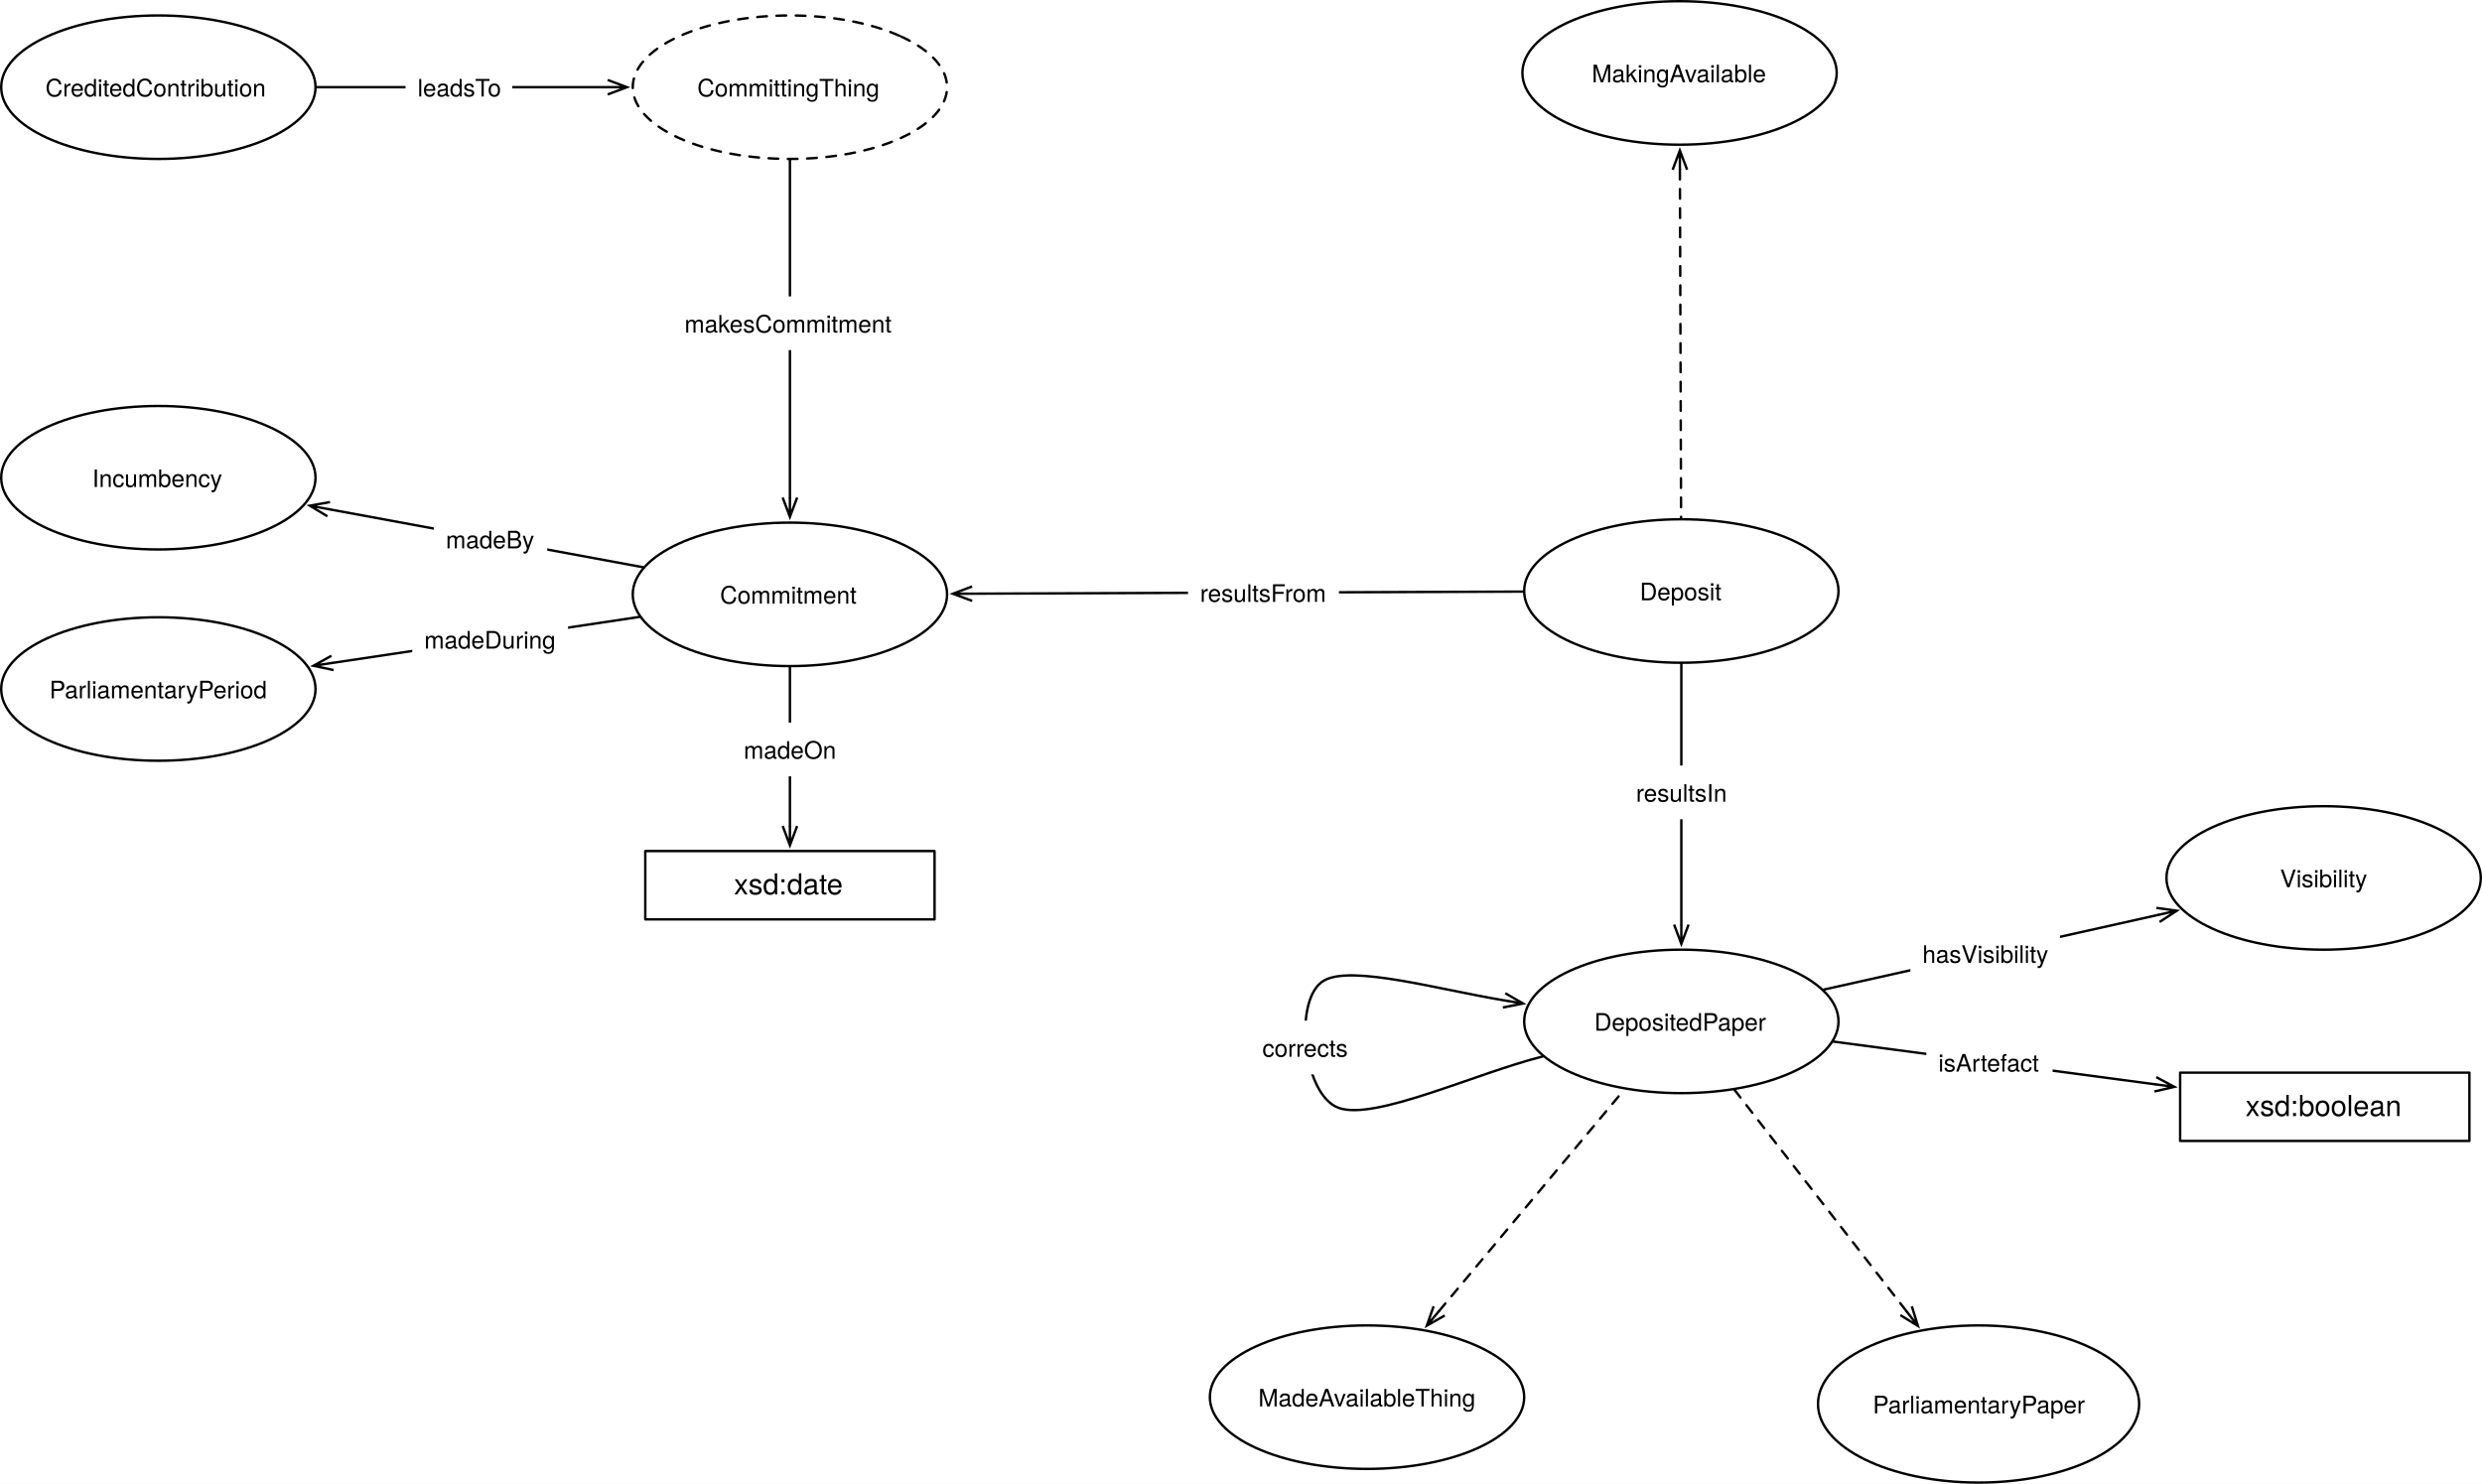
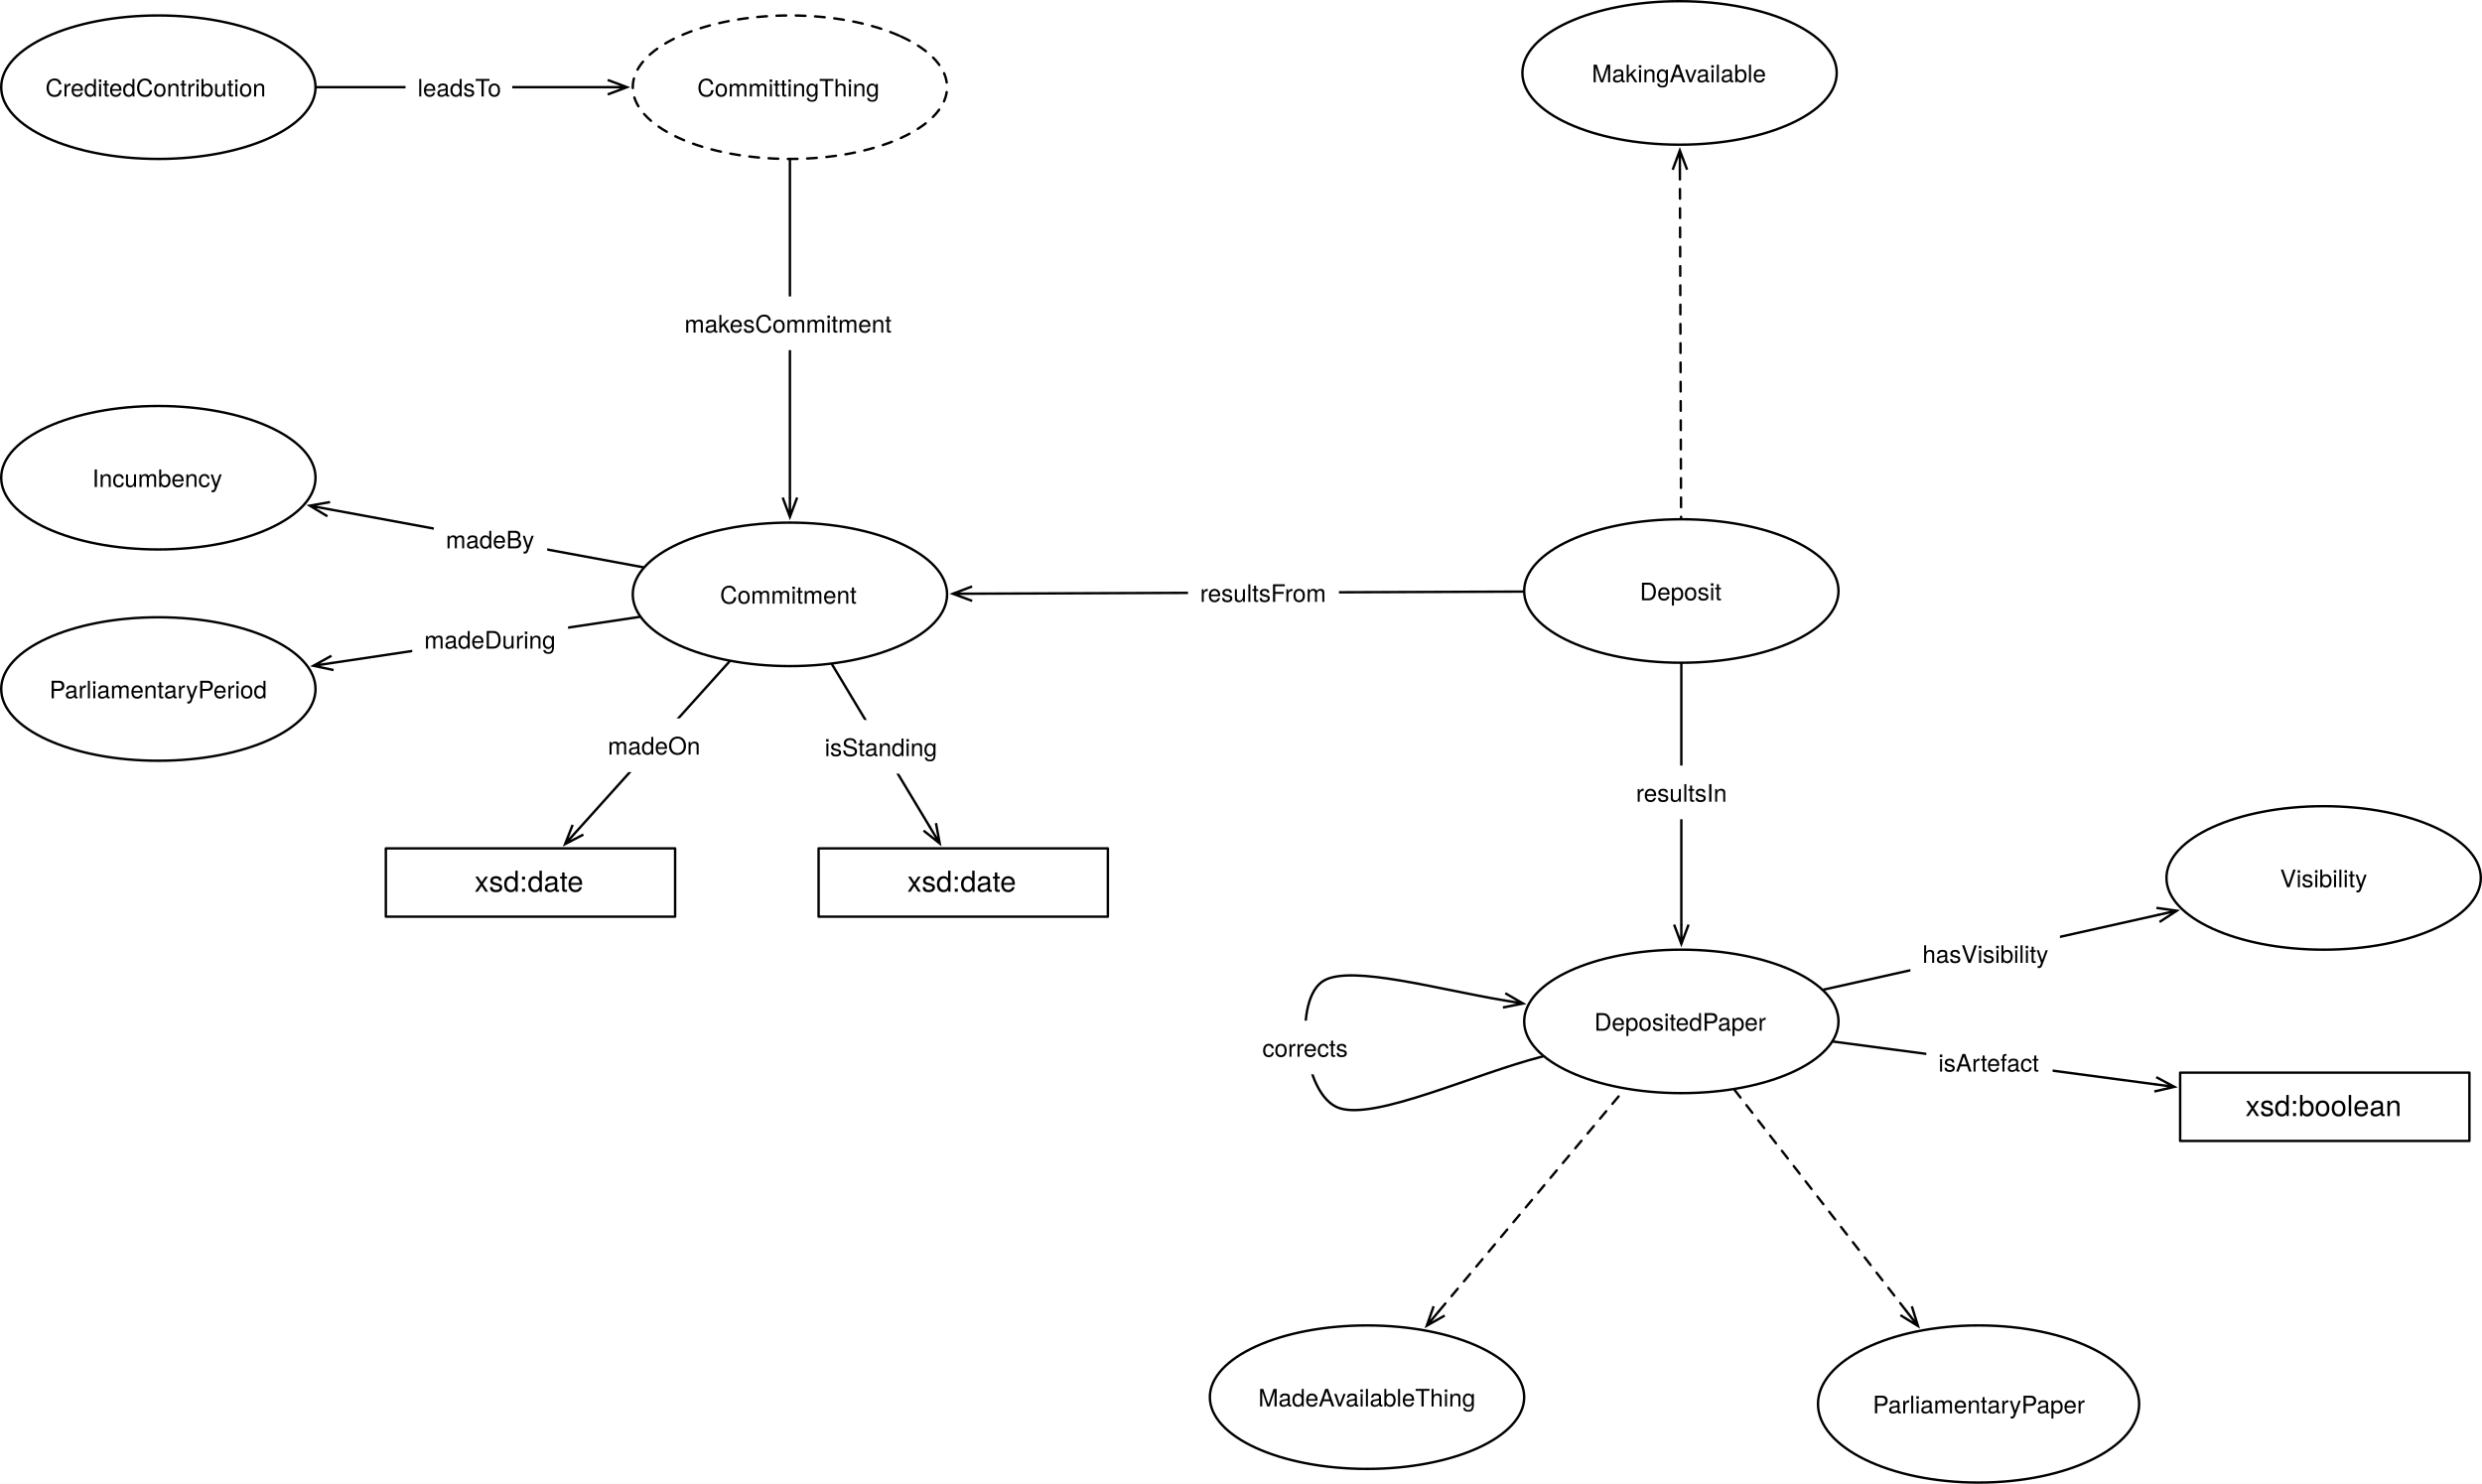
<svg xmlns="http://www.w3.org/2000/svg" version="1.1" viewBox="184.813 101.547 1029.653 615.634" width="1029.653" height="615.634">
  <defs>
    <marker orient="auto" overflow="visible" markerUnits="strokeWidth" id="StickArrow_Marker" stroke-linejoin="miter" stroke-miterlimit="10" viewBox="-9 -4 10 8" markerWidth="10" markerHeight="8" color="black">
      <g>
        <path d="M -8 0 L 0 0 M 0 3 L -8 0 L 0 -3" fill="none" stroke="currentColor" stroke-width="1" />
      </g>
    </marker>
    <font-face font-family="Helvetica Neue" font-size="10" panose-1="2 0 5 3 0 0 0 2 0 4" units-per-em="1000" underline-position="-100" underline-thickness="50" slope="0" x-height="517" cap-height="714" ascent="951.996" descent="-212.997" font-weight="400">
      <font-face-src>
        <font-face-name name="HelveticaNeue" />
      </font-face-src>
    </font-face>
    <marker orient="auto" overflow="visible" markerUnits="strokeWidth" id="StickArrow_Marker_2" stroke-linejoin="miter" stroke-miterlimit="10" viewBox="-1 -4 10 8" markerWidth="10" markerHeight="8" color="black">
      <g>
        <path d="M 8 0 L 0 0 M 0 -3 L 8 0 L 0 3" fill="none" stroke="currentColor" stroke-width="1" />
      </g>
    </marker>
    <font-face font-family="Helvetica Neue" font-size="12" panose-1="2 0 5 3 0 0 0 2 0 4" units-per-em="1000" underline-position="-100" underline-thickness="50" slope="0" x-height="517" cap-height="714" ascent="951.996" descent="-212.997" font-weight="400">
      <font-face-src>
        <font-face-name name="HelveticaNeue" />
      </font-face-src>
    </font-face>
  </defs>
  <g id="Canvas_1" fill="none" fill-opacity="1" stroke-dasharray="none" stroke-opacity="1" stroke="none">
    <rect fill="white" x="184.813" y="101.547" width="1029.653" height="615.634" />
    <g id="Canvas_1_Layer_1">
      <g id="Line_1108">
        <line x1="881.713" y1="171.975" x2="882.209" y2="316.496" marker-start="url(#StickArrow_Marker)" stroke="black" stroke-linecap="round" stroke-linejoin="round" stroke-dasharray="4.0,4.0" stroke-width="1" />
      </g>
      <g id="Graphic_1107">
        <ellipse cx="882.313" cy="346.76" rx="65.197" ry="29.764" fill="white" />
        <ellipse cx="882.313" cy="346.76" rx="65.197" ry="29.764" stroke="black" stroke-linecap="round" stroke-linejoin="round" stroke-width="1" />
        <text transform="translate(835.1551 340.6196)" fill="black">
          <tspan font-family="Helvetica Neue" font-size="10" font-weight="400" fill="black" x="29.932" y="10">Deposit</tspan>
        </text>
      </g>
      <g id="Graphic_1103">
        <ellipse cx="512.509" cy="348.155" rx="65.197" ry="29.764" fill="white" />
        <ellipse cx="512.509" cy="348.155" rx="65.197" ry="29.764" stroke="black" stroke-linecap="round" stroke-linejoin="round" stroke-width="1" />
        <text transform="translate(465.352 342.0147)" fill="black">
          <tspan font-family="Helvetica Neue" font-size="10" font-weight="400" fill="black" x="18.157" y="10">Commitment</tspan>
        </text>
      </g>
      <g id="Line_1102">
        <line x1="816.618" y1="347.007" x2="588.104" y2="347.869" marker-end="url(#StickArrow_Marker_2)" stroke="black" stroke-linecap="round" stroke-linejoin="round" stroke-width="1" />
      </g>
      <g id="Graphic_1101">
        <rect x="677.657" y="336.274" width="62.61" height="22.28" fill="white" />
        <text transform="translate(682.6572 341.2735)" fill="black">
          <tspan font-family="Helvetica Neue" font-size="10" font-weight="400" fill="black" x="2877698e-19" y="10">resultsFrom</tspan>
        </text>
      </g>
      <g id="Line_1100">
        <line x1="512.509" y1="167.992" x2="512.509" y2="307.991" marker-end="url(#StickArrow_Marker_2)" stroke="black" stroke-linecap="round" stroke-linejoin="round" stroke-width="1" />
      </g>
      <g id="Graphic_1099">
        <rect x="463.779" y="224.539" width="97.46" height="22.28" fill="white" />
        <text transform="translate(468.7794 229.5388)" fill="black">
          <tspan font-family="Helvetica Neue" font-size="10" font-weight="400" fill="black" x="0" y="10">makesCommitment</tspan>
        </text>
      </g>
      <g id="Graphic_1097">
        <ellipse cx="250.509" cy="387.425" rx="65.197" ry="29.764" fill="white" />
        <ellipse cx="250.509" cy="387.425" rx="65.197" ry="29.764" stroke="black" stroke-linecap="round" stroke-linejoin="round" stroke-width="1" />
        <text transform="translate(203.352 381.285)" fill="black">
          <tspan font-family="Helvetica Neue" font-size="10" font-weight="400" fill="black" x="1.972" y="10">ParliamentaryPeriod</tspan>
        </text>
      </g>
      <g id="Line_1096">
        <line x1="450.058" y1="357.515" x2="322.752" y2="376.597" marker-end="url(#StickArrow_Marker_2)" stroke="black" stroke-linecap="round" stroke-linejoin="round" stroke-width="1" />
      </g>
      <g id="Graphic_1095">
        <rect x="355.827" y="355.654" width="64.65" height="22.28" fill="white" />
        <text transform="translate(360.8268 360.6542)" fill="black">
          <tspan font-family="Helvetica Neue" font-size="10" font-weight="400" fill="black" x="7247536e-19" y="10">madeDuring</tspan>
        </text>
      </g>
      <g id="Graphic_1094">
        <ellipse cx="250.509" cy="299.76" rx="65.197" ry="29.764" fill="white" />
        <ellipse cx="250.509" cy="299.76" rx="65.197" ry="29.764" stroke="black" stroke-linecap="round" stroke-linejoin="round" stroke-width="1" />
        <text transform="translate(203.352 293.6198)" fill="black">
          <tspan font-family="Helvetica Neue" font-size="10" font-weight="400" fill="black" x="19.737" y="10">Incumbency</tspan>
        </text>
      </g>
      <g id="Line_1093">
        <line x1="451.565" y1="336.897" x2="321.189" y2="312.815" marker-end="url(#StickArrow_Marker_2)" stroke="black" stroke-linecap="round" stroke-linejoin="round" stroke-width="1" />
      </g>
      <g id="Graphic_1092">
        <rect x="364.773" y="314.071" width="47.05" height="22.28" fill="white" />
        <text transform="translate(369.7728 319.0711)" fill="black">
          <tspan font-family="Helvetica Neue" font-size="10" font-weight="400" fill="black" x="0" y="10">madeBy</tspan>
        </text>
      </g>
      <g id="Graphic_1091">
        <ellipse cx="882.313" cy="525.342" rx="65.197" ry="29.764" fill="white" />
        <ellipse cx="882.313" cy="525.342" rx="65.197" ry="29.764" stroke="black" stroke-linecap="round" stroke-linejoin="round" stroke-width="1" />
        <text transform="translate(835.1551 519.2022)" fill="black">
          <tspan font-family="Helvetica Neue" font-size="10" font-weight="400" fill="black" x="11.042" y="10">DepositedPaper</tspan>
        </text>
      </g>
      <g id="Line_1090">
        <line x1="882.313" y1="377.023" x2="882.313" y2="485.178" marker-end="url(#StickArrow_Marker_2)" stroke="black" stroke-linecap="round" stroke-linejoin="round" stroke-width="1" />
      </g>
      <g id="Graphic_1089">
        <rect x="858.513" y="419.191" width="47.6" height="22.28" fill="white" />
        <text transform="translate(863.5126 424.1911)" fill="black">
          <tspan font-family="Helvetica Neue" font-size="10" font-weight="400" fill="black" x="0" y="10">resultsIn</tspan>
        </text>
      </g>
      <g id="Line_1088">
        <line x1="781.853" y1="645.457" x2="858.73" y2="553.539" marker-start="url(#StickArrow_Marker)" stroke="black" stroke-linecap="round" stroke-linejoin="round" stroke-dasharray="4.0,4.0" stroke-width="1" />
      </g>
      <g id="Line_1087">
        <path d="M 824.78 539.89 C 796.612 547.012 755.367 566.52 740.267 561.26 C 725.168 555.999 721.122 515.53 734.173 508.324 C 745.784 501.913 781.275 512.026 808.777 516.611" marker-end="url(#StickArrow_Marker_2)" stroke="black" stroke-linecap="round" stroke-linejoin="round" stroke-width="1" />
      </g>
      <g id="Graphic_1086">
        <rect x="703.498" y="525.029" width="46.48" height="22.28" fill="white" />
        <text transform="translate(708.4976 530.0287)" fill="black">
          <tspan font-family="Helvetica Neue" font-size="10" font-weight="400" fill="black" x="0" y="10">corrects</tspan>
        </text>
      </g>
      <g id="Graphic_1085">
        <ellipse cx="1148.769" cy="465.815" rx="65.197" ry="29.764" fill="white" />
        <ellipse cx="1148.769" cy="465.815" rx="65.197" ry="29.764" stroke="black" stroke-linecap="round" stroke-linejoin="round" stroke-width="1" />
        <text transform="translate(1101.612 459.6747)" fill="black">
          <tspan font-family="Helvetica Neue" font-size="10" font-weight="400" fill="black" x="29.102" y="10">Visibility</tspan>
        </text>
      </g>
      <g id="Line_1084">
        <line x1="941.377" y1="512.147" x2="1080.043" y2="481.168" marker-end="url(#StickArrow_Marker_2)" stroke="black" stroke-linecap="round" stroke-linejoin="round" stroke-width="1" />
      </g>
      <g id="Graphic_1083">
        <rect x="977.335" y="486.044" width="62.04" height="22.28" fill="white" />
        <text transform="translate(982.3345 491.0439)" fill="black">
          <tspan font-family="Helvetica Neue" font-size="10" font-weight="400" fill="black" x="43343107e-20" y="10">hasVisibility</tspan>
        </text>
      </g>
      <g id="Line_1082">
        <line x1="975.564" y1="645.39" x2="904.415" y2="553.796" marker-start="url(#StickArrow_Marker)" stroke="black" stroke-linecap="round" stroke-linejoin="round" stroke-dasharray="4.0,4.0" stroke-width="1" />
      </g>
      <g id="Graphic_1080">
-         <rect x="452.509" y="454.661" width="120" height="28.346" fill="white" />
-         <rect x="452.509" y="454.661" width="120" height="28.346" stroke="black" stroke-linecap="round" stroke-linejoin="round" stroke-width="1" />
-         <text transform="translate(457.5095 461.6664)" fill="black">
+         <rect x="344.882" y="453.543" width="120" height="28.346" fill="white" />
+         <rect x="344.882" y="453.543" width="120" height="28.346" stroke="black" stroke-linecap="round" stroke-linejoin="round" stroke-width="1" />
+         <text transform="translate(349.8819 460.5485)" fill="black">
          <tspan font-family="Helvetica Neue" font-size="12" font-weight="400" fill="black" x="31.774" y="11">xsd:date</tspan>
        </text>
      </g>
      <g id="Line_1079">
-         <line x1="512.509" y1="378.418" x2="512.509" y2="444.261" marker-end="url(#StickArrow_Marker_2)" stroke="black" stroke-linecap="round" stroke-linejoin="round" stroke-width="1" />
+         <line x1="487.387" y1="376.063" x2="424.598" y2="445.814" marker-end="url(#StickArrow_Marker_2)" stroke="black" stroke-linecap="round" stroke-linejoin="round" stroke-width="1" />
      </g>
      <g id="Graphic_1078">
-         <rect x="488.329" y="401.362" width="48.36" height="22.28" fill="white" />
-         <text transform="translate(493.3295 406.3623)" fill="black">
+         <rect x="431.972" y="399.622" width="48.36" height="22.28" fill="white" />
+         <text transform="translate(436.9717 404.6217)" fill="black">
          <tspan font-family="Helvetica Neue" font-size="10" font-weight="400" fill="black" x="29132252e-20" y="10">madeOn</tspan>
        </text>
      </g>
      <g id="Graphic_1077">
        <ellipse cx="512.509" cy="137.728" rx="65.197" ry="29.764" fill="white" />
        <path d="M 558.611 116.682 C 584.072 128.305 584.072 147.151 558.611 158.774 C 533.15 170.398 491.869 170.398 466.408 158.774 C 440.947 147.151 440.947 128.305 466.408 116.682 C 491.869 105.058 533.15 105.058 558.611 116.682" stroke="black" stroke-linecap="round" stroke-linejoin="round" stroke-dasharray="4.0,4.0" stroke-width="1" />
        <text transform="translate(465.352 131.5882)" fill="black">
          <tspan font-family="Helvetica Neue" font-size="10" font-weight="400" fill="black" x="8.717" y="10">CommittingThing</tspan>
        </text>
      </g>
      <g id="Graphic_1076">
        <ellipse cx="250.509" cy="137.728" rx="65.197" ry="29.764" fill="white" />
        <ellipse cx="250.509" cy="137.728" rx="65.197" ry="29.764" stroke="black" stroke-linecap="round" stroke-linejoin="round" stroke-width="1" />
        <text transform="translate(203.352 131.5882)" fill="black">
          <tspan font-family="Helvetica Neue" font-size="10" font-weight="400" fill="black" x=".297" y="10">CreditedContribution</tspan>
        </text>
      </g>
      <g id="Line_1074">
        <line x1="316.206" y1="137.728" x2="436.913" y2="137.728" marker-end="url(#StickArrow_Marker_2)" stroke="black" stroke-linecap="round" stroke-linejoin="round" stroke-width="1" />
      </g>
      <g id="Graphic_1073">
        <rect x="353.052" y="126.588" width="44.26" height="22.28" fill="white" />
        <text transform="translate(358.0516 131.5882)" fill="black">
          <tspan font-family="Helvetica Neue" font-size="10" font-weight="400" fill="black" x="0" y="10">leadsTo</tspan>
        </text>
      </g>
      <g id="Graphic_1072">
        <rect x="1089.242" y="546.602" width="120" height="28.346" fill="white" />
        <rect x="1089.242" y="546.602" width="120" height="28.346" stroke="black" stroke-linecap="round" stroke-linejoin="round" stroke-width="1" />
        <text transform="translate(1094.242 553.6073)" fill="black">
          <tspan font-family="Helvetica Neue" font-size="12" font-weight="400" fill="black" x="22.108" y="11">xsd:boolean</tspan>
        </text>
      </g>
      <g id="Line_1071">
        <line x1="945.424" y1="533.72" x2="1078.932" y2="551.442" marker-end="url(#StickArrow_Marker_2)" stroke="black" stroke-linecap="round" stroke-linejoin="round" stroke-width="1" />
      </g>
      <g id="Graphic_1070">
        <rect x="983.941" y="531.171" width="52.4" height="22.28" fill="white" />
        <text transform="translate(988.941 536.1706)" fill="black">
          <tspan font-family="Helvetica Neue" font-size="10" font-weight="400" fill="black" x="7283063e-19" y="10">isArtefact</tspan>
        </text>
      </g>
      <g id="Graphic_1110">
        <ellipse cx="881.575" cy="131.811" rx="65.197" ry="29.764" fill="white" />
        <ellipse cx="881.575" cy="131.811" rx="65.197" ry="29.764" stroke="black" stroke-linecap="round" stroke-linejoin="round" stroke-width="1" />
        <text transform="translate(834.4173 125.671)" fill="black">
          <tspan font-family="Helvetica Neue" font-size="10" font-weight="400" fill="black" x="10.762" y="10">MakingAvailable</tspan>
        </text>
      </g>
      <g id="Graphic_1111">
        <ellipse cx="1005.62" cy="684.082" rx="66.614" ry="32.598" fill="white" />
        <ellipse cx="1005.62" cy="684.082" rx="66.614" ry="32.598" stroke="black" stroke-linecap="round" stroke-linejoin="round" stroke-width="1" />
        <text transform="translate(957.3283 677.9424)" fill="black">
          <tspan font-family="Helvetica Neue" font-size="10" font-weight="400" fill="black" x="4.401" y="10">ParliamentaryPaper</tspan>
        </text>
      </g>
      <g id="Graphic_1112">
        <ellipse cx="751.919" cy="681.248" rx="65.197" ry="29.764" fill="white" />
        <ellipse cx="751.919" cy="681.248" rx="65.197" ry="29.764" stroke="black" stroke-linecap="round" stroke-linejoin="round" stroke-width="1" />
        <text transform="translate(704.7614 675.1078)" fill="black">
          <tspan font-family="Helvetica Neue" font-size="10" font-weight="400" fill="black" x="2.057" y="10">MadeAvailableThing</tspan>
        </text>
      </g>
+       <g id="Graphic_1113">
+         <rect x="524.409" y="453.543" width="120" height="28.346" fill="white" />
+         <rect x="524.409" y="453.543" width="120" height="28.346" stroke="black" stroke-linecap="round" stroke-linejoin="round" stroke-width="1" />
+         <text transform="translate(529.4094 460.5485)" fill="black">
+           <tspan font-family="Helvetica Neue" font-size="12" font-weight="400" fill="black" x="31.774" y="11">xsd:date</tspan>
+         </text>
+       </g>
+       <g id="Line_1115">
+         <line x1="530.03" y1="377.29" x2="570.527" y2="444.631" marker-end="url(#StickArrow_Marker_2)" stroke="black" stroke-linecap="round" stroke-linejoin="round" stroke-width="1" />
+       </g>
+       <g id="Graphic_1114">
+         <rect x="521.934" y="400.271" width="57.23" height="22.28" fill="white" />
+         <text transform="translate(526.9343 405.2708)" fill="black">
+           <tspan font-family="Helvetica Neue" font-size="10" font-weight="400" fill="black" x="0" y="10">isStanding</tspan>
+         </text>
+       </g>
    </g>
  </g>
</svg>
